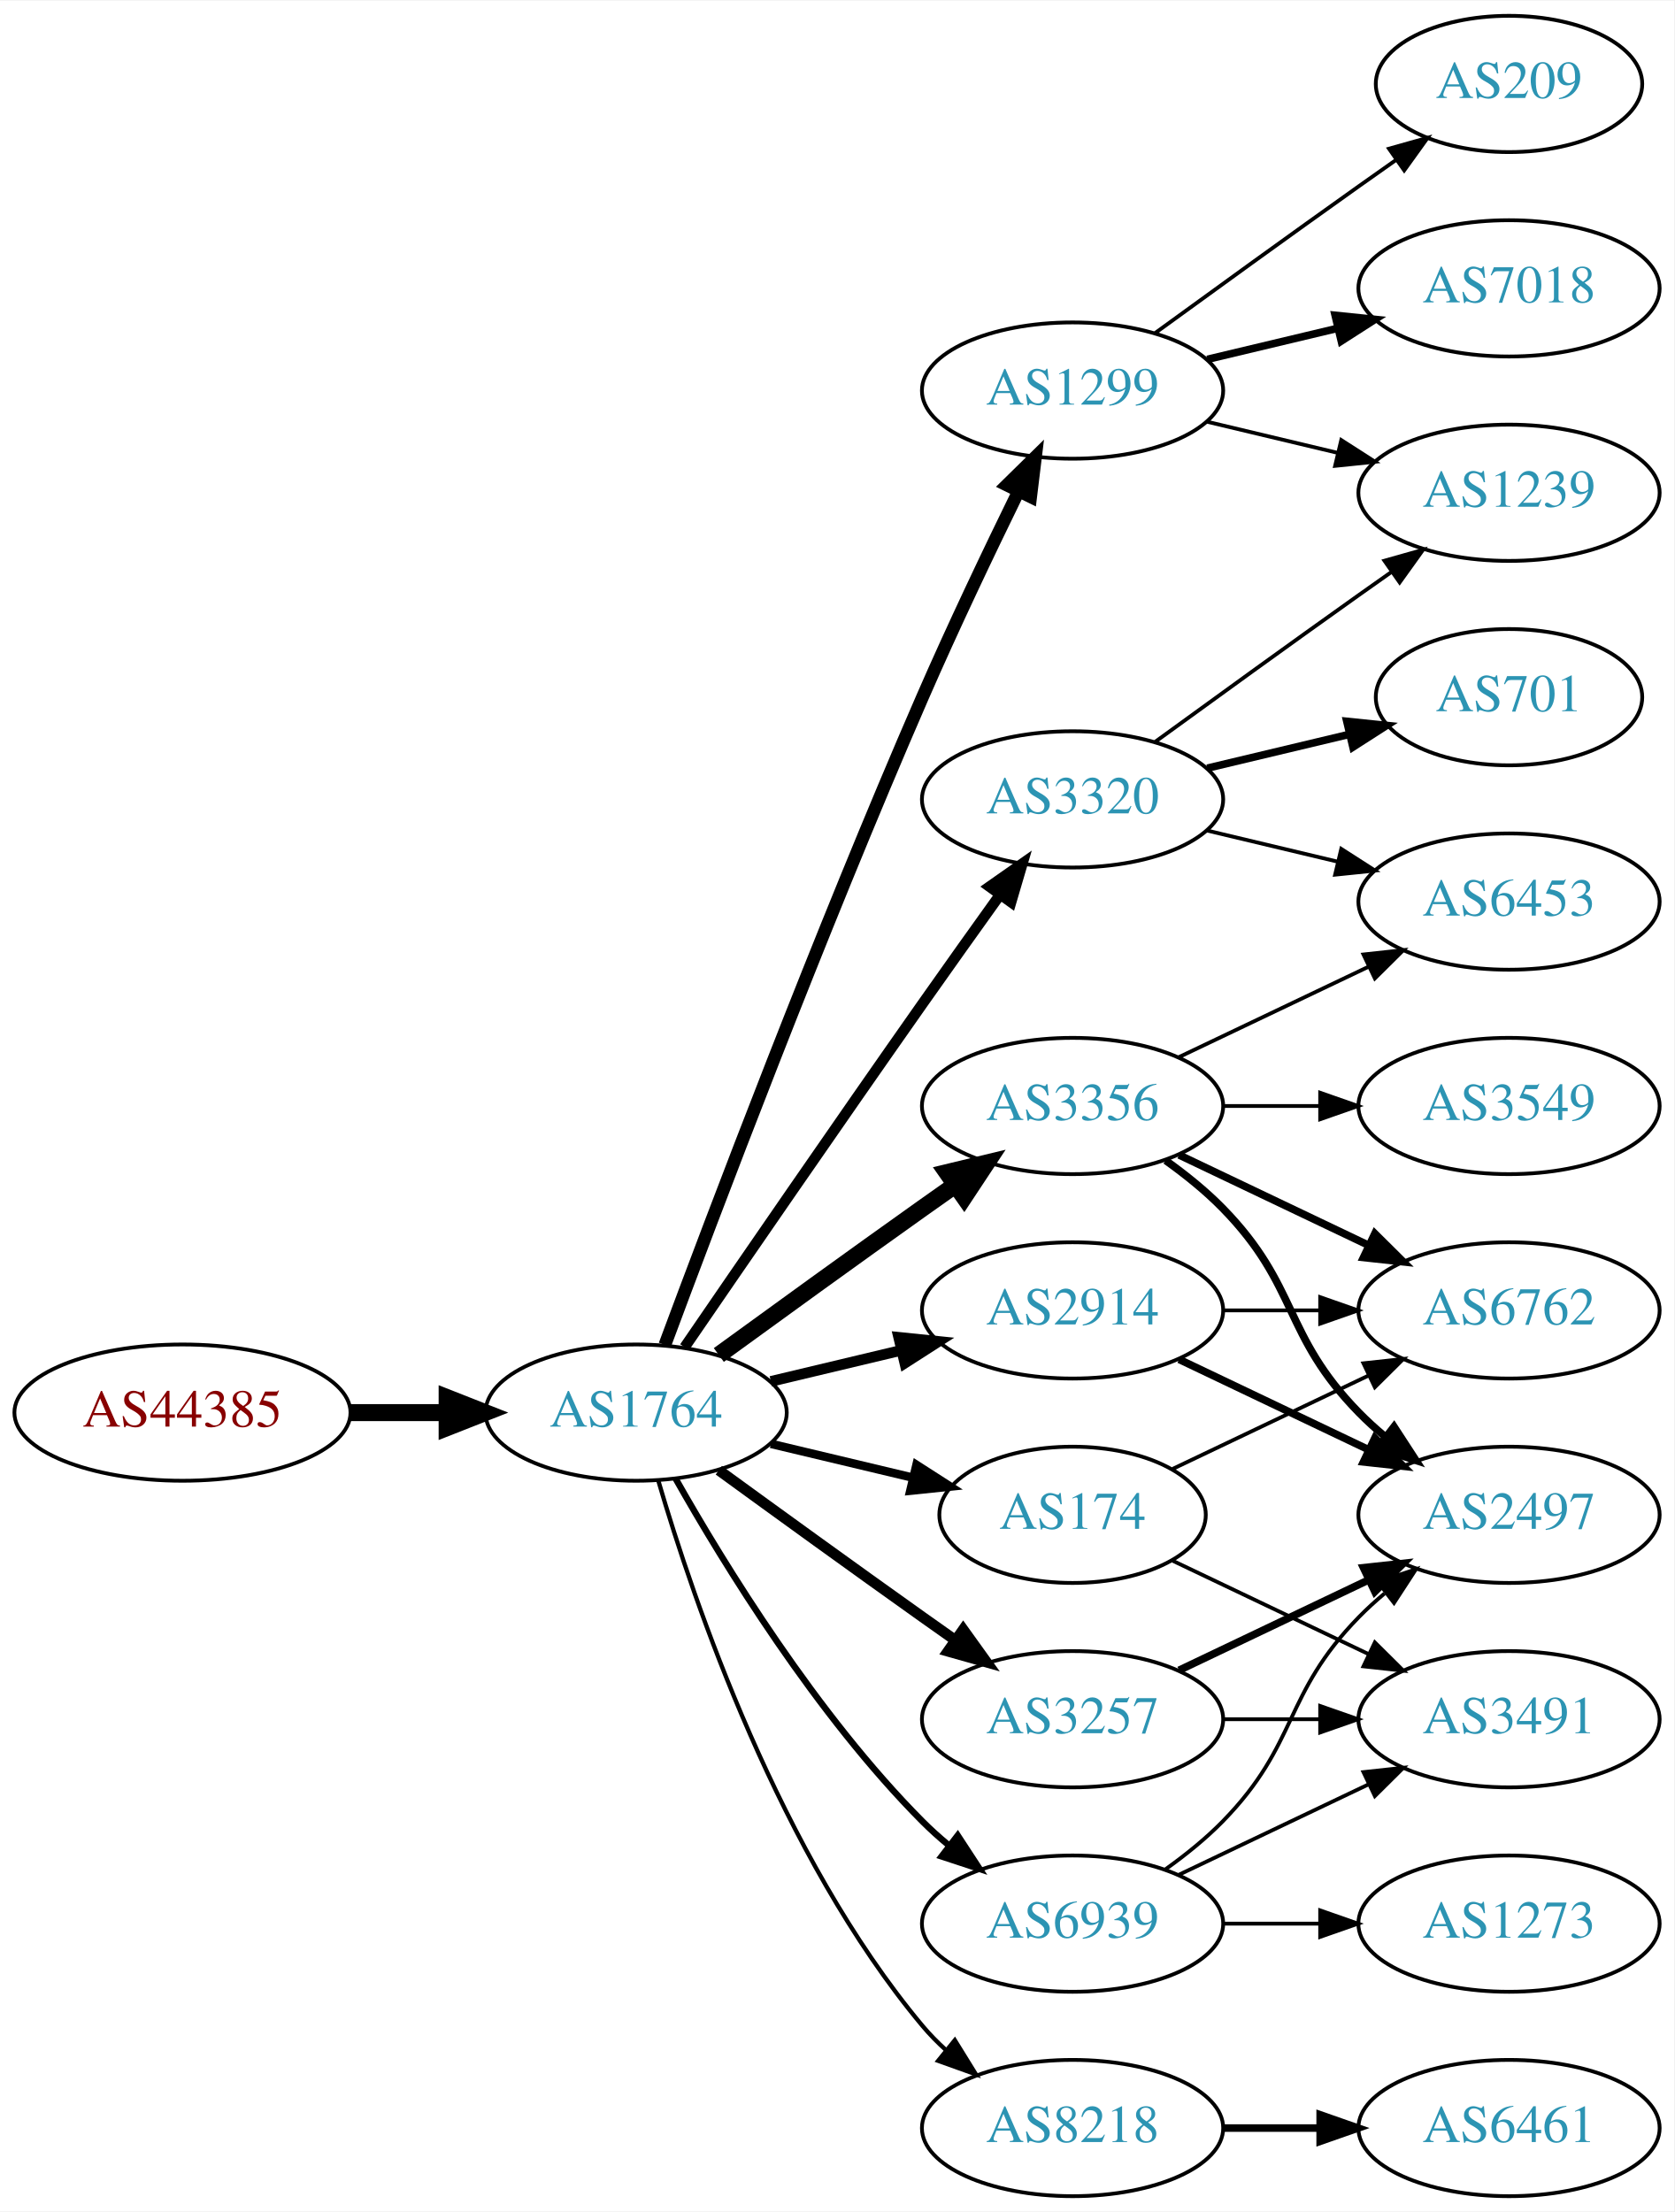
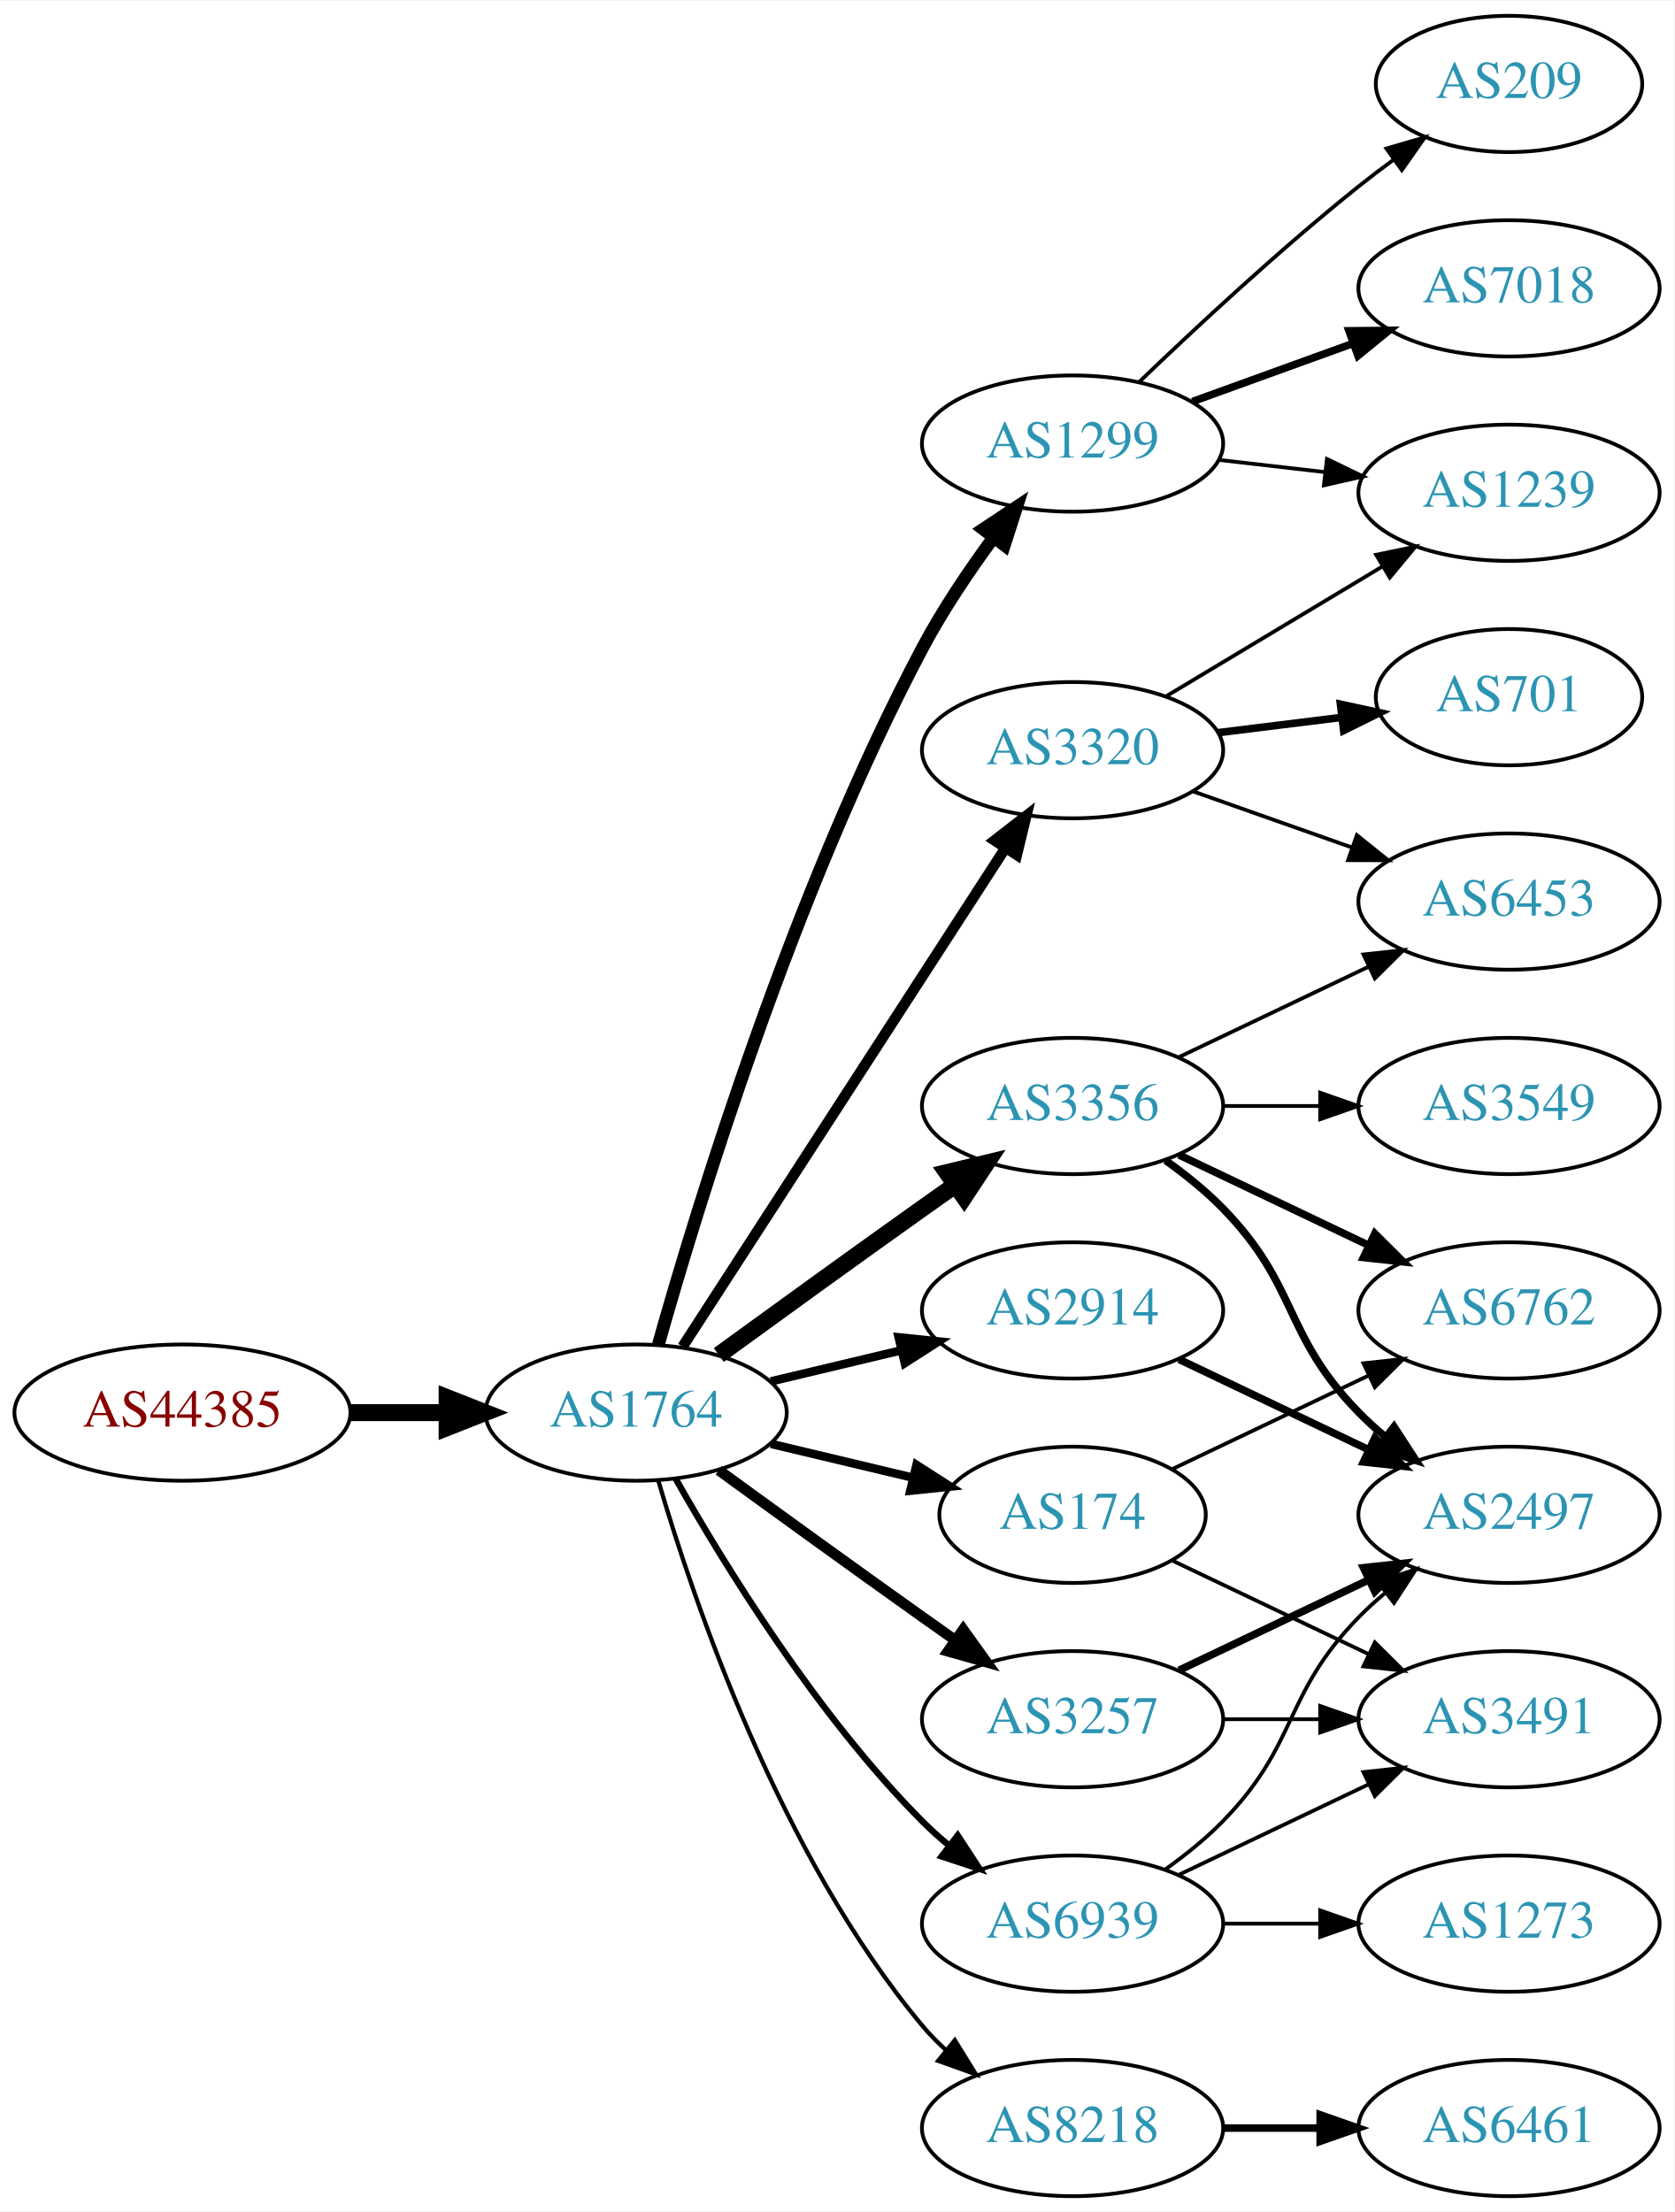
<svg xmlns="http://www.w3.org/2000/svg" xmlns:xlink="http://www.w3.org/1999/xlink" width="442pt" height="584pt" viewBox="0.00 0.00 442.27 584.00">
  <g id="graph0" class="graph" transform="scale(1 1) rotate(0) translate(4 580)">
    <polygon fill="white" stroke="none" points="-4,4 -4,-580 438.271,-580 438.271,4 -4,4" />
    <g id="node1" class="node">
      <g id="a_node1">
        <a xlink:href="/asn/44385" xlink:title="AS44385 ~ NA-NET Communications GmbH [AT]">
          <ellipse fill="#ffffff" stroke="black" cx="44.196" cy="-207" rx="44.393" ry="18" />
          <text text-anchor="middle" x="44.196" y="-203.3" font-family="Times,serif" font-size="14.00" fill="#880000">AS44385</text>
        </a>
      </g>
    </g>
    <g id="node2" class="node">
      <g id="a_node2">
        <a xlink:href="/asn/1764" xlink:title="AS1764 ~ NEXTLAYER-AS [AT]">
          <ellipse fill="#ffffff" stroke="black" cx="164.039" cy="-207" rx="39.794" ry="18" />
          <text text-anchor="middle" x="164.039" y="-203.3" font-family="Times,serif" font-size="14.00" fill="#2c94b3">AS1764</text>
        </a>
      </g>
    </g>
    <g id="edge1" class="edge">
      <path fill="none" stroke="black" stroke-width="4.5" d="M88.407,-207C96.72,-207 105.482,-207 113.965,-207" />
      <polygon fill="black" stroke="black" stroke-width="4.5" points="114.123,-210.938 124.123,-207 114.123,-203.063 114.123,-210.938" />
    </g>
    <g id="node3" class="node">
      <g id="a_node3">
        <a xlink:href="/asn/1299" xlink:title="AS1299 ~ Telia Carrier [EU]">
-           <ellipse fill="#ffffff" stroke="black" cx="279.332" cy="-477" rx="39.794" ry="18" />
-           <text text-anchor="middle" x="279.332" y="-473.3" font-family="Times,serif" font-size="14.00" fill="#2c94b3">AS1299</text>
+           <ellipse fill="#ffffff" stroke="black" cx="279.332" cy="-463" rx="39.794" ry="18" />
+           <text text-anchor="middle" x="279.332" y="-459.3" font-family="Times,serif" font-size="14.00" fill="#2c94b3">AS1299</text>
        </a>
      </g>
    </g>
    <g id="edge2" class="edge">
-       <path fill="none" stroke="black" stroke-width="3.375" d="M171.632,-224.887C184.176,-258.636 212.644,-333.896 239.685,-396 247.669,-414.337 257.363,-434.649 265.044,-450.346" />
-       <polygon fill="black" stroke="black" stroke-width="3.375" points="261.976,-452.039 269.534,-459.464 268.257,-448.947 261.976,-452.039" />
+       <path fill="none" stroke="black" stroke-width="3.375" d="M169.916,-224.97C180.097,-261.101 205.53,-344.59 239.685,-409 245.006,-419.034 251.955,-429.342 258.491,-438.228" />
+       <polygon fill="black" stroke="black" stroke-width="3.375" points="255.739,-440.392 264.564,-446.255 261.322,-436.169 255.739,-440.392" />
    </g>
    <g id="node4" class="node">
      <g id="a_node4">
+         <a xlink:href="/asn/2914" xlink:title="AS2914 ~ NTT America, Inc. [US]">
+           <ellipse fill="#ffffff" stroke="black" cx="279.332" cy="-234" rx="39.794" ry="18" />
+           <text text-anchor="middle" x="279.332" y="-230.3" font-family="Times,serif" font-size="14.00" fill="#2c94b3">AS2914</text>
+         </a>
+       </g>
+     </g>
+     <g id="edge3" class="edge">
+       <path fill="none" stroke="black" stroke-width="2.25" d="M199.646,-215.248C210.517,-217.838 222.671,-220.735 234.114,-223.462" />
+       <polygon fill="black" stroke="black" stroke-width="2.25" points="233.397,-226.889 243.936,-225.803 235.02,-220.08 233.397,-226.889" />
+     </g>
+     <g id="node5" class="node">
+       <g id="a_node5">
+         <a xlink:href="/asn/3356" xlink:title="AS3356 ~ Level 3 Parent, LLC [US]">
+           <ellipse fill="#ffffff" stroke="black" cx="279.332" cy="-288" rx="39.794" ry="18" />
+           <text text-anchor="middle" x="279.332" y="-284.3" font-family="Times,serif" font-size="14.00" fill="#2c94b3">AS3356</text>
+         </a>
+       </g>
+     </g>
+     <g id="edge4" class="edge">
+       <path fill="none" stroke="black" stroke-width="4.5" d="M185.887,-222.222C200.821,-233.091 221.435,-248.025 239.685,-261 242.506,-263.005 245.449,-265.085 248.397,-267.159" />
+       <polygon fill="black" stroke="black" stroke-width="4.5" points="246.173,-270.409 256.621,-272.926 250.694,-263.961 246.173,-270.409" />
+     </g>
+     <g id="node6" class="node">
+       <g id="a_node6">
+         <a xlink:href="/asn/3257" xlink:title="AS3257 ~ GTT [DE]">
+           <ellipse fill="#ffffff" stroke="black" cx="279.332" cy="-126" rx="39.794" ry="18" />
+           <text text-anchor="middle" x="279.332" y="-122.3" font-family="Times,serif" font-size="14.00" fill="#2c94b3">AS3257</text>
+         </a>
+       </g>
+     </g>
+     <g id="edge5" class="edge">
+       <path fill="none" stroke="black" stroke-width="2.812" d="M185.887,-191.778C200.821,-180.909 221.435,-165.975 239.685,-153 242.506,-150.995 245.449,-148.915 248.397,-146.841" />
+       <polygon fill="black" stroke="black" stroke-width="2.812" points="250.443,-149.681 256.621,-141.074 246.424,-143.95 250.443,-149.681" />
+     </g>
+     <g id="node7" class="node">
+       <g id="a_node7">
+         <a xlink:href="/asn/8218" xlink:title="AS8218 ~ legacy Neotelecoms [FR]">
+           <ellipse fill="#ffffff" stroke="black" cx="279.332" cy="-18" rx="39.794" ry="18" />
+           <text text-anchor="middle" x="279.332" y="-14.3" font-family="Times,serif" font-size="14.00" fill="#2c94b3">AS8218</text>
+         </a>
+       </g>
+     </g>
+     <g id="edge6" class="edge">
+       <path fill="none" stroke="black" stroke-width="1.125" d="M169.913,-188.998C179.227,-157.156 202.043,-90.019 239.685,-45 241.555,-42.763 243.654,-40.626 245.88,-38.604" />
+       <polygon fill="black" stroke="black" stroke-width="1.125" points="248.227,-41.208 253.799,-32.196 243.823,-35.766 248.227,-41.208" />
+     </g>
+     <g id="node8" class="node">
+       <g id="a_node8">
+         <a xlink:href="/asn/3320" xlink:title="AS3320 ~ DTAG [DE]">
+           <ellipse fill="#ffffff" stroke="black" cx="279.332" cy="-382" rx="39.794" ry="18" />
+           <text text-anchor="middle" x="279.332" y="-378.3" font-family="Times,serif" font-size="14.00" fill="#2c94b3">AS3320</text>
+         </a>
+       </g>
+     </g>
+     <g id="edge7" class="edge">
+       <path fill="none" stroke="black" stroke-width="2.812" d="M176.316,-224.419C196.335,-255.343 238.172,-319.967 261.573,-356.113" />
+       <polygon fill="black" stroke="black" stroke-width="2.812" points="258.727,-358.159 267.1,-364.651 264.604,-354.354 258.727,-358.159" />
+     </g>
+     <g id="node9" class="node">
+       <g id="a_node9">
        <a xlink:href="/asn/174" xlink:title="AS174 ~ Cogent Communications [US]">
          <ellipse fill="#ffffff" stroke="black" cx="279.332" cy="-180" rx="35.194" ry="18" />
          <text text-anchor="middle" x="279.332" y="-176.3" font-family="Times,serif" font-size="14.00" fill="#2c94b3">AS174</text>
        </a>
      </g>
    </g>
-     <g id="edge3" class="edge">
+     <g id="edge8" class="edge">
      <path fill="none" stroke="black" stroke-width="2.25" d="M199.646,-198.752C211.44,-195.942 224.745,-192.771 237.013,-189.847" />
      <polygon fill="black" stroke="black" stroke-width="2.25" points="238.101,-193.186 247.018,-187.463 236.479,-186.376 238.101,-193.186" />
-     </g>
-     <g id="node5" class="node">
-       <g id="a_node5">
-         <a xlink:href="/asn/8218" xlink:title="AS8218 ~ legacy Neotelecoms [FR]">
-           <ellipse fill="#ffffff" stroke="black" cx="279.332" cy="-18" rx="39.794" ry="18" />
-           <text text-anchor="middle" x="279.332" y="-14.3" font-family="Times,serif" font-size="14.00" fill="#2c94b3">AS8218</text>
-         </a>
-       </g>
-     </g>
-     <g id="edge4" class="edge">
-       <path fill="none" stroke="black" stroke-width="1.125" d="M169.913,-188.998C179.227,-157.156 202.043,-90.019 239.685,-45 241.555,-42.763 243.654,-40.626 245.88,-38.604" />
-       <polygon fill="black" stroke="black" stroke-width="1.125" points="248.227,-41.208 253.799,-32.196 243.823,-35.766 248.227,-41.208" />
-     </g>
-     <g id="node6" class="node">
-       <g id="a_node6">
-         <a xlink:href="/asn/3356" xlink:title="AS3356 ~ Level 3 Parent, LLC [US]">
-           <ellipse fill="#ffffff" stroke="black" cx="279.332" cy="-288" rx="39.794" ry="18" />
-           <text text-anchor="middle" x="279.332" y="-284.3" font-family="Times,serif" font-size="14.00" fill="#2c94b3">AS3356</text>
-         </a>
-       </g>
-     </g>
-     <g id="edge5" class="edge">
-       <path fill="none" stroke="black" stroke-width="4.5" d="M185.887,-222.222C200.821,-233.091 221.435,-248.025 239.685,-261 242.506,-263.005 245.449,-265.085 248.397,-267.159" />
-       <polygon fill="black" stroke="black" stroke-width="4.5" points="246.173,-270.409 256.621,-272.926 250.694,-263.961 246.173,-270.409" />
-     </g>
-     <g id="node7" class="node">
-       <g id="a_node7">
-         <a xlink:href="/asn/3257" xlink:title="AS3257 ~ GTT [DE]">
-           <ellipse fill="#ffffff" stroke="black" cx="279.332" cy="-126" rx="39.794" ry="18" />
-           <text text-anchor="middle" x="279.332" y="-122.3" font-family="Times,serif" font-size="14.00" fill="#2c94b3">AS3257</text>
-         </a>
-       </g>
-     </g>
-     <g id="edge6" class="edge">
-       <path fill="none" stroke="black" stroke-width="2.812" d="M185.887,-191.778C200.821,-180.909 221.435,-165.975 239.685,-153 242.506,-150.995 245.449,-148.915 248.397,-146.841" />
-       <polygon fill="black" stroke="black" stroke-width="2.812" points="250.443,-149.681 256.621,-141.074 246.424,-143.95 250.443,-149.681" />
-     </g>
-     <g id="node8" class="node">
-       <g id="a_node8">
-         <a xlink:href="/asn/3320" xlink:title="AS3320 ~ DTAG [DE]">
-           <ellipse fill="#ffffff" stroke="black" cx="279.332" cy="-369" rx="39.794" ry="18" />
-           <text text-anchor="middle" x="279.332" y="-365.3" font-family="Times,serif" font-size="14.00" fill="#2c94b3">AS3320</text>
-         </a>
-       </g>
-     </g>
-     <g id="edge7" class="edge">
-       <path fill="none" stroke="black" stroke-width="2.812" d="M176.846,-224.269C191.489,-245.642 217.262,-283.12 239.685,-315 246.32,-324.433 253.67,-334.739 260.164,-343.795" />
-       <polygon fill="black" stroke="black" stroke-width="2.812" points="257.399,-345.946 266.076,-352.026 263.085,-341.862 257.399,-345.946" />
-     </g>
-     <g id="node9" class="node">
-       <g id="a_node9">
-         <a xlink:href="/asn/2914" xlink:title="AS2914 ~ NTT America, Inc. [US]">
-           <ellipse fill="#ffffff" stroke="black" cx="279.332" cy="-234" rx="39.794" ry="18" />
-           <text text-anchor="middle" x="279.332" y="-230.3" font-family="Times,serif" font-size="14.00" fill="#2c94b3">AS2914</text>
-         </a>
-       </g>
-     </g>
-     <g id="edge8" class="edge">
-       <path fill="none" stroke="black" stroke-width="2.812" d="M199.646,-215.248C210.517,-217.838 222.671,-220.735 234.114,-223.462" />
-       <polygon fill="black" stroke="black" stroke-width="2.812" points="233.397,-226.889 243.936,-225.803 235.02,-220.08 233.397,-226.889" />
    </g>
    <g id="node10" class="node">
      <g id="a_node10">
        <a xlink:href="/asn/6939" xlink:title="AS6939 ~ Hurricane Electric LLC [US]">
          <ellipse fill="#ffffff" stroke="black" cx="279.332" cy="-72" rx="39.794" ry="18" />
          <text text-anchor="middle" x="279.332" y="-68.3" font-family="Times,serif" font-size="14.00" fill="#2c94b3">AS6939</text>
        </a>
      </g>
    </g>
    <g id="edge9" class="edge">
      <path fill="none" stroke="black" stroke-width="1.688" d="M174.498,-189.51C187.28,-166.904 211.712,-127.114 239.685,-99 241.796,-96.879 244.092,-94.812 246.477,-92.829" />
      <polygon fill="black" stroke="black" stroke-width="1.688" points="248.993,-95.31 254.793,-86.444 244.73,-89.758 248.993,-95.31" />
    </g>
-     <g id="node17" class="node">
-       <g id="a_node17">
+     <g id="node16" class="node">
+       <g id="a_node16">
        <a xlink:href="/asn/7018" xlink:title="AS7018 ~ AT&amp;T Services, Inc. [US]">
          <ellipse fill="#ffffff" stroke="black" cx="394.625" cy="-504" rx="39.794" ry="18" />
          <text text-anchor="middle" x="394.625" y="-500.3" font-family="Times,serif" font-size="14.00" fill="#2c94b3">AS7018</text>
        </a>
      </g>
    </g>
    <g id="edge17" class="edge">
-       <path fill="none" stroke="black" stroke-width="2" d="M314.939,-485.248C325.81,-487.838 337.964,-490.735 349.407,-493.462" />
-       <polygon fill="black" stroke="black" stroke-width="2" points="348.69,-496.889 359.229,-495.803 350.313,-490.08 348.69,-496.889" />
-     </g>
-     <g id="node18" class="node">
-       <g id="a_node18">
+       <path fill="none" stroke="black" stroke-width="2" d="M310.99,-474.095C323.963,-478.79 339.256,-484.324 353.137,-489.348" />
+       <polygon fill="black" stroke="black" stroke-width="2" points="352.347,-492.784 362.941,-492.896 354.729,-486.202 352.347,-492.784" />
+     </g>
+     <g id="node17" class="node">
+       <g id="a_node17">
        <a xlink:href="/asn/1239" xlink:title="AS1239 ~ Sprint [US]">
          <ellipse fill="#ffffff" stroke="black" cx="394.625" cy="-450" rx="39.794" ry="18" />
          <text text-anchor="middle" x="394.625" y="-446.3" font-family="Times,serif" font-size="14.00" fill="#2c94b3">AS1239</text>
        </a>
      </g>
    </g>
    <g id="edge18" class="edge">
-       <path fill="none" stroke="black" d="M314.939,-468.752C325.81,-466.162 337.964,-463.265 349.407,-460.538" />
-       <polygon fill="black" stroke="black" points="350.313,-463.92 359.229,-458.197 348.69,-457.111 350.313,-463.92" />
-     </g>
-     <g id="node19" class="node">
-       <g id="a_node19">
+       <path fill="none" stroke="black" d="M318.057,-458.671C327.038,-457.641 336.737,-456.528 346.094,-455.454" />
+       <polygon fill="black" stroke="black" points="346.529,-458.927 356.064,-454.31 345.731,-451.973 346.529,-458.927" />
+     </g>
+     <g id="node18" class="node">
+       <g id="a_node18">
        <a xlink:href="/asn/209" xlink:title="AS209 ~ CenturyLink Communications, LLC [US]">
          <ellipse fill="#ffffff" stroke="black" cx="394.625" cy="-558" rx="35.194" ry="18" />
          <text text-anchor="middle" x="394.625" y="-554.3" font-family="Times,serif" font-size="14.00" fill="#2c94b3">AS209</text>
        </a>
      </g>
    </g>
    <g id="edge19" class="edge">
-       <path fill="none" stroke="black" d="M301.18,-492.222C316.114,-503.091 336.727,-518.025 354.978,-531 358.188,-533.282 361.557,-535.661 364.912,-538.018" />
-       <polygon fill="black" stroke="black" points="362.924,-540.899 373.123,-543.77 366.94,-535.166 362.924,-540.899" />
+       <path fill="none" stroke="black" d="M296.975,-479.312C311.751,-493.51 334.164,-514.363 354.978,-531 357.899,-533.335 361.008,-535.696 364.146,-538" />
+       <polygon fill="black" stroke="black" points="362.236,-540.937 372.406,-543.908 366.308,-535.244 362.236,-540.937" />
+     </g>
+     <g id="node11" class="node">
+       <g id="a_node11">
+         <a xlink:href="/asn/2497" xlink:title="AS2497 ~ Internet Initiative Japan Inc. [JP]">
+           <ellipse fill="#ffffff" stroke="black" cx="394.625" cy="-180" rx="39.794" ry="18" />
+           <text text-anchor="middle" x="394.625" y="-176.3" font-family="Times,serif" font-size="14.00" fill="#2c94b3">AS2497</text>
+         </a>
+       </g>
+     </g>
+     <g id="edge10" class="edge">
+       <path fill="none" stroke="black" stroke-width="2" d="M307.468,-221.066C322.462,-213.919 341.283,-204.948 357.506,-197.215" />
+       <polygon fill="black" stroke="black" stroke-width="2" points="359.188,-200.291 366.71,-192.829 356.177,-193.972 359.188,-200.291" />
+     </g>
+     <g id="edge13" class="edge">
+       <path fill="none" stroke="black" stroke-width="2" d="M303.926,-273.611C309.182,-269.852 314.513,-265.563 318.978,-261 339.151,-240.383 334.806,-227.617 354.978,-207 357.071,-204.861 359.354,-202.782 361.731,-200.79" />
+       <polygon fill="black" stroke="black" stroke-width="2" points="364.249,-203.268 370.031,-194.389 359.974,-197.725 364.249,-203.268" />
    </g>
    <g id="node12" class="node">
      <g id="a_node12">
        <a xlink:href="/asn/6762" xlink:title="AS6762 ~ TELECOM ITALIA SPARKLE S.p.A. [IT]">
          <ellipse fill="#ffffff" stroke="black" cx="394.625" cy="-234" rx="39.794" ry="18" />
          <text text-anchor="middle" x="394.625" y="-230.3" font-family="Times,serif" font-size="14.00" fill="#2c94b3">AS6762</text>
        </a>
      </g>
    </g>
-     <g id="edge26" class="edge">
-       <path fill="none" stroke="black" d="M305.757,-192.119C321.059,-199.413 340.783,-208.814 357.665,-216.86" />
-       <polygon fill="black" stroke="black" points="356.172,-220.026 366.705,-221.169 359.184,-213.707 356.172,-220.026" />
-     </g>
-     <g id="node16" class="node">
-       <g id="a_node16">
+     <g id="edge11" class="edge">
+       <path fill="none" stroke="black" stroke-width="2" d="M307.468,-275.066C322.462,-267.919 341.283,-258.948 357.506,-251.215" />
+       <polygon fill="black" stroke="black" stroke-width="2" points="359.188,-254.291 366.71,-246.829 356.177,-247.972 359.188,-254.291" />
+     </g>
+     <g id="node13" class="node">
+       <g id="a_node13">
+         <a xlink:href="/asn/6453" xlink:title="AS6453 ~ TATA COMMUNICATIONS (AMERICA) INC [US]">
+           <ellipse fill="#ffffff" stroke="black" cx="394.625" cy="-342" rx="39.794" ry="18" />
+           <text text-anchor="middle" x="394.625" y="-338.3" font-family="Times,serif" font-size="14.00" fill="#2c94b3">AS6453</text>
+         </a>
+       </g>
+     </g>
+     <g id="edge12" class="edge">
+       <path fill="none" stroke="black" d="M307.468,-300.934C322.462,-308.081 341.283,-317.052 357.506,-324.785" />
+       <polygon fill="black" stroke="black" points="356.177,-328.028 366.71,-329.171 359.188,-321.709 356.177,-328.028" />
+     </g>
+     <g id="node14" class="node">
+       <g id="a_node14">
+         <a xlink:href="/asn/3549" xlink:title="AS3549 ~ Level 3 Parent, LLC [US]">
+           <ellipse fill="#ffffff" stroke="black" cx="394.625" cy="-288" rx="39.794" ry="18" />
+           <text text-anchor="middle" x="394.625" y="-284.3" font-family="Times,serif" font-size="14.00" fill="#2c94b3">AS3549</text>
+         </a>
+       </g>
+     </g>
+     <g id="edge14" class="edge">
+       <path fill="none" stroke="black" d="M319.004,-288C327.207,-288 335.971,-288 344.503,-288" />
+       <polygon fill="black" stroke="black" points="344.742,-291.5 354.742,-288 344.742,-284.5 344.742,-291.5" />
+     </g>
+     <g id="edge15" class="edge">
+       <path fill="none" stroke="black" stroke-width="2" d="M307.468,-138.934C322.462,-146.081 341.283,-155.052 357.506,-162.785" />
+       <polygon fill="black" stroke="black" stroke-width="2" points="356.177,-166.028 366.71,-167.171 359.188,-159.709 356.177,-166.028" />
+     </g>
+     <g id="node15" class="node">
+       <g id="a_node15">
        <a xlink:href="/asn/3491" xlink:title="AS3491 ~ PCCW Global, Inc. [US]">
          <ellipse fill="#ffffff" stroke="black" cx="394.625" cy="-126" rx="39.794" ry="18" />
          <text text-anchor="middle" x="394.625" y="-122.3" font-family="Times,serif" font-size="14.00" fill="#2c94b3">AS3491</text>
        </a>
      </g>
    </g>
-     <g id="edge25" class="edge">
-       <path fill="none" stroke="black" d="M305.757,-167.881C321.059,-160.587 340.783,-151.186 357.665,-143.14" />
-       <polygon fill="black" stroke="black" points="359.184,-146.293 366.705,-138.831 356.172,-139.974 359.184,-146.293" />
-     </g>
-     <g id="node11" class="node">
-       <g id="a_node11">
+     <g id="edge16" class="edge">
+       <path fill="none" stroke="black" d="M319.004,-126C327.207,-126 335.971,-126 344.503,-126" />
+       <polygon fill="black" stroke="black" points="344.742,-129.5 354.742,-126 344.742,-122.5 344.742,-129.5" />
+     </g>
+     <g id="node19" class="node">
+       <g id="a_node19">
        <a xlink:href="/asn/6461" xlink:title="AS6461 ~ Zayo Bandwidth [US]">
          <ellipse fill="#ffffff" stroke="black" cx="394.625" cy="-18" rx="39.794" ry="18" />
          <text text-anchor="middle" x="394.625" y="-14.3" font-family="Times,serif" font-size="14.00" fill="#2c94b3">AS6461</text>
        </a>
      </g>
    </g>
-     <g id="edge10" class="edge">
+     <g id="edge20" class="edge">
      <path fill="none" stroke="black" stroke-width="2" d="M319.004,-18C327.207,-18 335.971,-18 344.503,-18" />
      <polygon fill="black" stroke="black" stroke-width="2" points="344.742,-21.5 354.742,-18 344.742,-14.5 344.742,-21.5" />
    </g>
-     <g id="edge11" class="edge">
-       <path fill="none" stroke="black" stroke-width="2" d="M307.468,-275.066C322.462,-267.919 341.283,-258.948 357.506,-251.215" />
-       <polygon fill="black" stroke="black" stroke-width="2" points="359.188,-254.291 366.71,-246.829 356.177,-247.972 359.188,-254.291" />
-     </g>
-     <g id="node13" class="node">
-       <g id="a_node13">
-         <a xlink:href="/asn/3549" xlink:title="AS3549 ~ Level 3 Parent, LLC [US]">
-           <ellipse fill="#ffffff" stroke="black" cx="394.625" cy="-288" rx="39.794" ry="18" />
-           <text text-anchor="middle" x="394.625" y="-284.3" font-family="Times,serif" font-size="14.00" fill="#2c94b3">AS3549</text>
-         </a>
-       </g>
-     </g>
-     <g id="edge12" class="edge">
-       <path fill="none" stroke="black" d="M319.004,-288C327.207,-288 335.971,-288 344.503,-288" />
-       <polygon fill="black" stroke="black" points="344.742,-291.5 354.742,-288 344.742,-284.5 344.742,-291.5" />
-     </g>
-     <g id="node14" class="node">
-       <g id="a_node14">
-         <a xlink:href="/asn/6453" xlink:title="AS6453 ~ TATA COMMUNICATIONS (AMERICA) INC [US]">
-           <ellipse fill="#ffffff" stroke="black" cx="394.625" cy="-342" rx="39.794" ry="18" />
-           <text text-anchor="middle" x="394.625" y="-338.3" font-family="Times,serif" font-size="14.00" fill="#2c94b3">AS6453</text>
-         </a>
-       </g>
-     </g>
-     <g id="edge13" class="edge">
-       <path fill="none" stroke="black" d="M307.468,-300.934C322.462,-308.081 341.283,-317.052 357.506,-324.785" />
-       <polygon fill="black" stroke="black" points="356.177,-328.028 366.71,-329.171 359.188,-321.709 356.177,-328.028" />
-     </g>
-     <g id="node15" class="node">
-       <g id="a_node15">
-         <a xlink:href="/asn/2497" xlink:title="AS2497 ~ Internet Initiative Japan Inc. [JP]">
-           <ellipse fill="#ffffff" stroke="black" cx="394.625" cy="-180" rx="39.794" ry="18" />
-           <text text-anchor="middle" x="394.625" y="-176.3" font-family="Times,serif" font-size="14.00" fill="#2c94b3">AS2497</text>
-         </a>
-       </g>
-     </g>
-     <g id="edge14" class="edge">
-       <path fill="none" stroke="black" stroke-width="2" d="M303.926,-273.611C309.182,-269.852 314.513,-265.563 318.978,-261 339.151,-240.383 334.806,-227.617 354.978,-207 357.071,-204.861 359.354,-202.782 361.731,-200.79" />
-       <polygon fill="black" stroke="black" stroke-width="2" points="364.249,-203.268 370.031,-194.389 359.974,-197.725 364.249,-203.268" />
-     </g>
-     <g id="edge16" class="edge">
-       <path fill="none" stroke="black" stroke-width="2" d="M307.468,-138.934C322.462,-146.081 341.283,-155.052 357.506,-162.785" />
-       <polygon fill="black" stroke="black" stroke-width="2" points="356.177,-166.028 366.71,-167.171 359.188,-159.709 356.177,-166.028" />
-     </g>
-     <g id="edge15" class="edge">
-       <path fill="none" stroke="black" d="M319.004,-126C327.207,-126 335.971,-126 344.503,-126" />
-       <polygon fill="black" stroke="black" points="344.742,-129.5 354.742,-126 344.742,-122.5 344.742,-129.5" />
-     </g>
-     <g id="edge22" class="edge">
-       <path fill="none" stroke="black" d="M314.939,-360.752C325.81,-358.162 337.964,-355.265 349.407,-352.538" />
-       <polygon fill="black" stroke="black" points="350.313,-355.92 359.229,-350.197 348.69,-349.111 350.313,-355.92" />
-     </g>
-     <g id="edge20" class="edge">
-       <path fill="none" stroke="black" d="M301.18,-384.222C316.114,-395.091 336.727,-410.025 354.978,-423 357.799,-425.005 360.742,-427.085 363.69,-429.159" />
-       <polygon fill="black" stroke="black" points="361.717,-432.05 371.914,-434.926 365.736,-426.319 361.717,-432.05" />
+     <g id="edge23" class="edge">
+       <path fill="none" stroke="black" d="M311.289,-371.07C324.153,-366.528 339.259,-361.195 352.995,-356.345" />
+       <polygon fill="black" stroke="black" points="354.44,-359.547 362.704,-352.917 352.109,-352.946 354.44,-359.547" />
+     </g>
+     <g id="edge21" class="edge">
+       <path fill="none" stroke="black" d="M304.082,-396.255C320.698,-406.229 343.094,-419.671 361.331,-430.617" />
+       <polygon fill="black" stroke="black" points="359.531,-433.618 369.906,-435.764 363.133,-427.616 359.531,-433.618" />
    </g>
    <g id="node20" class="node">
      <g id="a_node20">
        <a xlink:href="/asn/701" xlink:title="AS701 ~ UUNET [US]">
          <ellipse fill="#ffffff" stroke="black" cx="394.625" cy="-396" rx="35.194" ry="18" />
          <text text-anchor="middle" x="394.625" y="-392.3" font-family="Times,serif" font-size="14.00" fill="#2c94b3">AS701</text>
        </a>
      </g>
    </g>
-     <g id="edge21" class="edge">
-       <path fill="none" stroke="black" stroke-width="2" d="M314.939,-377.248C326.733,-380.058 340.038,-383.229 352.306,-386.153" />
-       <polygon fill="black" stroke="black" stroke-width="2" points="351.772,-389.624 362.311,-388.537 353.394,-382.814 351.772,-389.624" />
-     </g>
-     <g id="edge23" class="edge">
-       <path fill="none" stroke="black" d="M319.004,-234C327.207,-234 335.971,-234 344.503,-234" />
-       <polygon fill="black" stroke="black" points="344.742,-237.5 354.742,-234 344.742,-230.5 344.742,-237.5" />
+     <g id="edge22" class="edge">
+       <path fill="none" stroke="black" stroke-width="2" d="M317.742,-386.623C328.194,-387.915 339.638,-389.329 350.397,-390.658" />
+       <polygon fill="black" stroke="black" stroke-width="2" points="350.094,-394.147 360.447,-391.9 350.952,-387.2 350.094,-394.147" />
+     </g>
+     <g id="edge25" class="edge">
+       <path fill="none" stroke="black" d="M305.757,-192.119C321.059,-199.413 340.783,-208.814 357.665,-216.86" />
+       <polygon fill="black" stroke="black" points="356.172,-220.026 366.705,-221.169 359.184,-213.707 356.172,-220.026" />
    </g>
    <g id="edge24" class="edge">
-       <path fill="none" stroke="black" stroke-width="2" d="M307.468,-221.066C322.462,-213.919 341.283,-204.948 357.506,-197.215" />
-       <polygon fill="black" stroke="black" stroke-width="2" points="359.188,-200.291 366.71,-192.829 356.177,-193.972 359.188,-200.291" />
-     </g>
-     <g id="edge27" class="edge">
+       <path fill="none" stroke="black" d="M305.757,-167.881C321.059,-160.587 340.783,-151.186 357.665,-143.14" />
+       <polygon fill="black" stroke="black" points="359.184,-146.293 366.705,-138.831 356.172,-139.974 359.184,-146.293" />
+     </g>
+     <g id="edge26" class="edge">
      <path fill="none" stroke="black" d="M303.926,-86.389C309.182,-90.148 314.513,-94.437 318.978,-99 339.151,-119.617 334.806,-132.383 354.978,-153 357.071,-155.139 359.354,-157.218 361.731,-159.21" />
      <polygon fill="black" stroke="black" points="359.974,-162.275 370.031,-165.611 364.249,-156.732 359.974,-162.275" />
    </g>
-     <g id="edge29" class="edge">
+     <g id="edge28" class="edge">
      <path fill="none" stroke="black" d="M307.468,-84.934C322.462,-92.081 341.283,-101.052 357.506,-108.785" />
      <polygon fill="black" stroke="black" points="356.177,-112.028 366.71,-113.171 359.188,-105.709 356.177,-112.028" />
    </g>
    <g id="node21" class="node">
      <g id="a_node21">
-         <a xlink:href="/asn/1273" xlink:title="AS1273 ~ RIPE Network Coordination Centre [NL]">
+         <a xlink:href="/asn/1273" xlink:title="AS1273 ~ Vodafone Group PLC [EU]">
          <ellipse fill="#ffffff" stroke="black" cx="394.625" cy="-72" rx="39.794" ry="18" />
          <text text-anchor="middle" x="394.625" y="-68.3" font-family="Times,serif" font-size="14.00" fill="#2c94b3">AS1273</text>
        </a>
      </g>
    </g>
-     <g id="edge28" class="edge">
+     <g id="edge27" class="edge">
      <path fill="none" stroke="black" d="M319.004,-72C327.207,-72 335.971,-72 344.503,-72" />
      <polygon fill="black" stroke="black" points="344.742,-75.5 354.742,-72 344.742,-68.5 344.742,-75.5" />
    </g>
  </g>
</svg>
